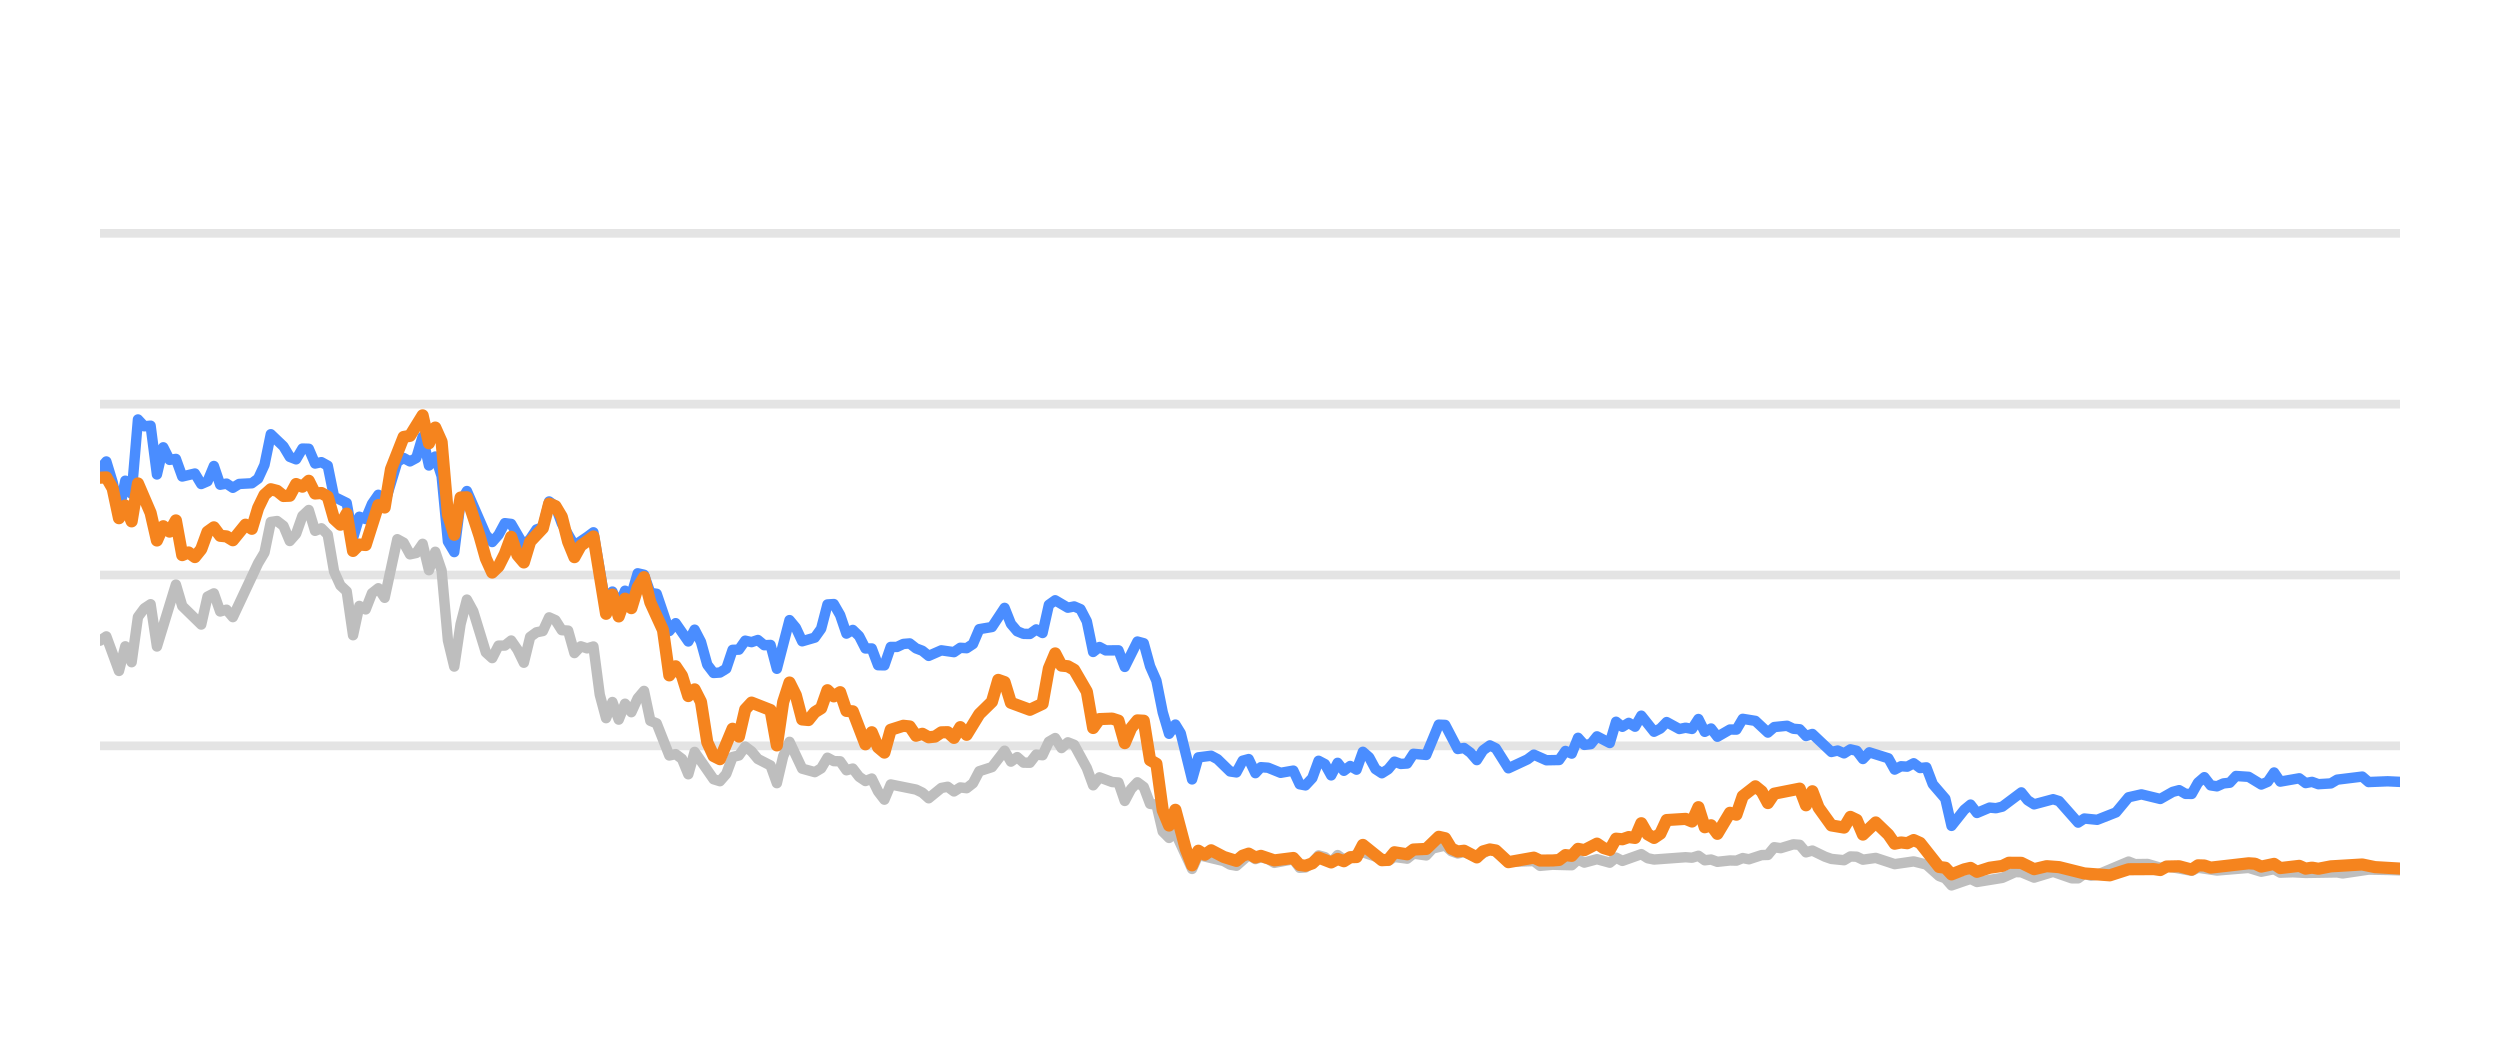
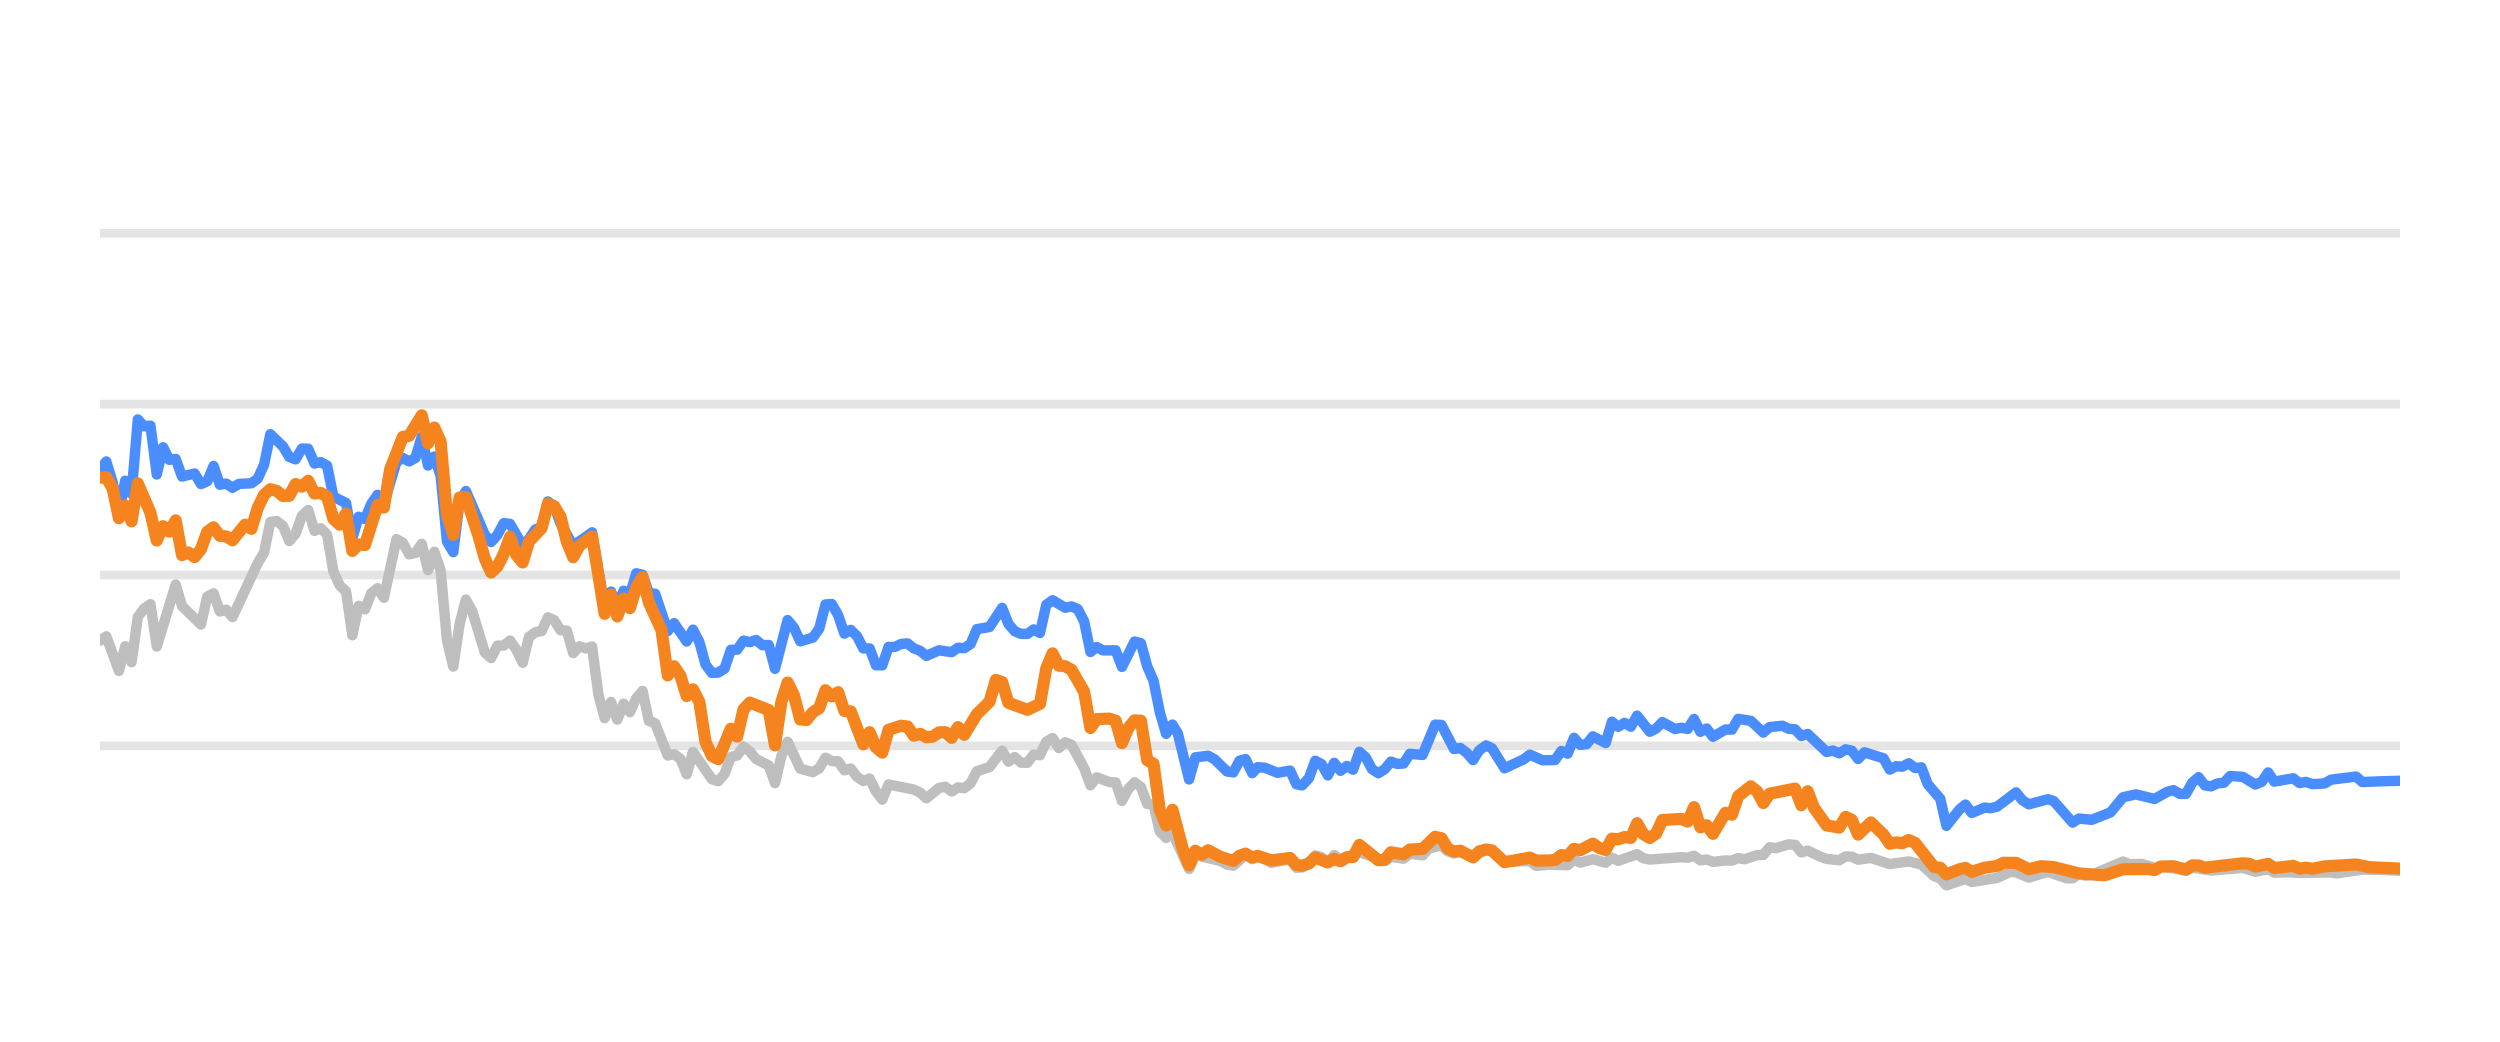
<svg xmlns="http://www.w3.org/2000/svg" width="144pt" height="60pt" viewBox="0 0 144 60" version="1.1">
  <defs>
    <style type="text/css">*{stroke-linejoin: round; stroke-linecap: butt}</style>
  </defs>
  <g id="figure_1">
    <g id="patch_1">
      <path d="M 0 60  L 144 60  L 144 0  L 0 0  L 0 60  z " style="fill: none; opacity: 0" />
    </g>
    <g id="axes_1">
      <g id="patch_2">
        <path d="M 5.76 52.8  L 138.24 52.8  L 138.24 3.6  L 5.76 3.6  L 5.76 52.8  z " style="fill: none" />
      </g>
      <g id="matplotlib.axis_1" />
      <g id="matplotlib.axis_2" />
      <g id="line2d_1">
-         <path d="M 5.76 42.96  L 138.24 42.96  " clip-path="url(#pcef0e15fd2)" style="fill: none; stroke: #b2b2b2; stroke-opacity: 0.35; stroke-width: 0.5; stroke-linecap: square" />
+         <path d="M 5.76 42.96  L 138.24 42.96  " clip-path="url(#p012fa930bb)" style="fill: none; stroke: #b2b2b2; stroke-opacity: 0.35; stroke-width: 0.5; stroke-linecap: square" />
      </g>
      <g id="line2d_2">
-         <path d="M 5.76 33.12  L 138.24 33.12  " clip-path="url(#pcef0e15fd2)" style="fill: none; stroke: #b2b2b2; stroke-opacity: 0.35; stroke-width: 0.5; stroke-linecap: square" />
+         <path d="M 5.76 33.12  L 138.24 33.12  " clip-path="url(#p012fa930bb)" style="fill: none; stroke: #b2b2b2; stroke-opacity: 0.35; stroke-width: 0.5; stroke-linecap: square" />
      </g>
      <g id="line2d_3">
-         <path d="M 5.76 23.28  L 138.24 23.28  " clip-path="url(#pcef0e15fd2)" style="fill: none; stroke: #b2b2b2; stroke-opacity: 0.35; stroke-width: 0.5; stroke-linecap: square" />
+         <path d="M 5.76 23.28  L 138.24 23.28  " clip-path="url(#p012fa930bb)" style="fill: none; stroke: #b2b2b2; stroke-opacity: 0.35; stroke-width: 0.5; stroke-linecap: square" />
      </g>
      <g id="line2d_4">
-         <path d="M 5.76 13.44  L 138.24 13.44  " clip-path="url(#pcef0e15fd2)" style="fill: none; stroke: #b2b2b2; stroke-opacity: 0.35; stroke-width: 0.5; stroke-linecap: square" />
+         <path d="M 5.76 13.44  L 138.24 13.44  " clip-path="url(#p012fa930bb)" style="fill: none; stroke: #b2b2b2; stroke-opacity: 0.35; stroke-width: 0.5; stroke-linecap: square" />
      </g>
      <g id="line2d_5">
-         <path d="M 5.76 36.903  L 6.124 36.657  L 6.853 38.645  L 7.217 37.228  L 7.582 38.143  L 7.946 35.536  L 8.311 35.044  L 8.675 34.803  L 9.039 37.238  L 10.132 33.671  L 10.497 34.906  L 11.59 35.974  L 11.954 34.365  L 12.319 34.178  L 12.683 35.221  L 13.047 35.118  L 13.412 35.546  L 14.869 32.441  L 15.234 31.831  L 15.598 30.065  L 15.962 30.011  L 16.327 30.291  L 16.691 31.162  L 17.055 30.749  L 17.42 29.715  L 17.784 29.376  L 18.148 30.576  L 18.513 30.429  L 18.877 30.793  L 19.242 32.918  L 19.606 33.72  L 19.97 34.06  L 20.335 36.589  L 20.699 34.901  L 21.063 35.103  L 21.428 34.168  L 21.792 33.883  L 22.156 34.434  L 22.885 31.059  L 23.25 31.26  L 23.614 31.929  L 23.978 31.851  L 24.343 31.324  L 24.707 32.844  L 25.071 31.782  L 25.436 32.859  L 25.8 36.884  L 26.164 38.394  L 26.529 35.954  L 26.893 34.537  L 27.258 35.206  L 27.986 37.578  L 28.351 37.907  L 28.715 37.189  L 29.079 37.184  L 29.444 36.894  L 29.808 37.42  L 30.173 38.173  L 30.537 36.687  L 30.901 36.421  L 31.266 36.348  L 31.63 35.56  L 31.994 35.723  L 32.359 36.298  L 32.723 36.323  L 33.087 37.617  L 33.452 37.228  L 33.816 37.346  L 34.181 37.238  L 34.545 40.008  L 34.909 41.366  L 35.274 40.436  L 35.638 41.45  L 36.002 40.534  L 36.367 41.022  L 36.731 40.224  L 37.095 39.796  L 37.46 41.518  L 37.824 41.666  L 38.553 43.516  L 38.917 43.437  L 39.282 43.713  L 39.646 44.598  L 40.01 43.309  L 41.103 44.884  L 41.468 44.997  L 41.832 44.579  L 42.197 43.6  L 42.561 43.516  L 42.925 43.004  L 43.29 43.28  L 43.654 43.718  L 44.383 44.092  L 44.747 45.11  L 45.112 43.555  L 45.476 42.729  L 46.205 44.274  L 46.933 44.475  L 47.298 44.259  L 47.662 43.644  L 48.026 43.841  L 48.391 43.851  L 48.755 44.367  L 49.12 44.269  L 49.484 44.741  L 49.848 44.987  L 50.213 44.844  L 50.577 45.587  L 50.941 46.06  L 51.306 45.184  L 52.763 45.479  L 53.128 45.656  L 53.492 45.981  L 54.221 45.386  L 54.585 45.317  L 54.949 45.587  L 55.314 45.356  L 55.678 45.4  L 56.043 45.115  L 56.407 44.421  L 57.136 44.185  L 57.864 43.24  L 58.229 43.87  L 58.593 43.609  L 58.957 43.929  L 59.322 43.934  L 59.686 43.462  L 60.051 43.501  L 60.415 42.724  L 60.779 42.512  L 61.144 43.088  L 61.508 42.758  L 61.872 42.901  L 62.601 44.239  L 62.965 45.233  L 63.33 44.775  L 64.059 45.046  L 64.423 45.071  L 64.787 46.133  L 65.152 45.445  L 65.516 45.061  L 65.88 45.331  L 66.245 46.301  L 66.609 46.345  L 66.973 47.895  L 67.338 48.264  L 67.702 47.964  L 68.664 50.05  L 69.026 49.248  L 70.49 49.597  L 70.854 49.804  L 71.218 49.868  L 71.923 49.248  L 72.311 49.484  L 72.629 49.376  L 73.039 49.479  L 73.403 49.7  L 74.496 49.494  L 74.861 49.986  L 75.195 49.966  L 75.589 49.7  L 75.951 49.272  L 76.315 49.371  L 76.675 49.681  L 77.048 49.253  L 77.408 49.513  L 78.501 49.09  L 79.96 49.587  L 80.322 49.361  L 81.052 49.459  L 81.416 49.169  L 82.151 49.272  L 82.516 48.874  L 83.242 48.702  L 83.606 49.031  L 83.967 49.159  L 84.329 49.08  L 85.064 49.366  L 85.817 48.908  L 86.158 49.051  L 86.884 49.646  L 88.348 49.597  L 88.708 49.873  L 89.434 49.809  L 90.531 49.838  L 90.896 49.509  L 91.259 49.686  L 91.986 49.489  L 92.723 49.691  L 93.085 49.4  L 93.449 49.587  L 94.539 49.199  L 94.908 49.435  L 95.273 49.509  L 97.09 49.376  L 97.46 49.405  L 97.829 49.292  L 98.194 49.553  L 98.557 49.509  L 98.922 49.641  L 99.646 49.563  L 100.017 49.572  L 100.382 49.425  L 100.738 49.494  L 101.473 49.253  L 101.831 49.243  L 102.197 48.8  L 102.569 48.854  L 103.295 48.633  L 103.662 48.662  L 104.026 49.095  L 104.392 48.992  L 105.121 49.346  L 105.489 49.474  L 106.217 49.548  L 106.583 49.331  L 106.945 49.346  L 107.304 49.518  L 108.043 49.415  L 109.133 49.774  L 110.229 49.617  L 110.959 49.799  L 111.691 50.458  L 112.049 50.591  L 112.408 50.999  L 113.146 50.743  L 113.504 50.625  L 113.872 50.802  L 115.333 50.566  L 116.076 50.232  L 116.429 50.242  L 117.164 50.552  L 118.261 50.217  L 119.333 50.591  L 119.7 50.591  L 120.06 50.33  L 120.431 50.438  L 120.798 50.389  L 122.606 49.627  L 122.976 49.774  L 123.703 49.764  L 124.432 49.981  L 124.796 49.897  L 126.241 50.158  L 126.605 49.981  L 127.697 50.143  L 129.523 49.991  L 130.25 50.212  L 130.987 50.064  L 131.343 50.266  L 132.07 50.242  L 132.803 50.281  L 134.622 50.251  L 134.935 50.31  L 136.428 50.089  L 137.527 50.109  L 138.24 50.133  L 138.24 50.133  " clip-path="url(#pcef0e15fd2)" style="fill: none; stroke: #bebebe; stroke-width: 0.6; stroke-linecap: round" />
+         <path d="M 5.76 36.903  L 6.123 36.657  L 6.85 38.645  L 7.213 37.228  L 7.577 38.143  L 7.94 35.536  L 8.304 35.044  L 8.667 34.803  L 9.03 37.238  L 10.12 33.671  L 10.484 34.906  L 11.574 35.974  L 11.937 34.365  L 12.301 34.178  L 12.664 35.221  L 13.027 35.118  L 13.391 35.546  L 14.844 32.441  L 15.208 31.831  L 15.571 30.065  L 15.934 30.011  L 16.298 30.291  L 16.661 31.162  L 17.024 30.749  L 17.388 29.715  L 17.751 29.376  L 18.115 30.576  L 18.478 30.429  L 18.841 30.793  L 19.205 32.918  L 19.568 33.72  L 19.931 34.06  L 20.295 36.589  L 20.658 34.901  L 21.021 35.103  L 21.385 34.168  L 21.748 33.883  L 22.112 34.434  L 22.838 31.059  L 23.202 31.26  L 23.565 31.929  L 23.928 31.851  L 24.292 31.324  L 24.655 32.844  L 25.019 31.782  L 25.382 32.859  L 25.745 36.884  L 26.109 38.394  L 26.472 35.954  L 26.835 34.537  L 27.199 35.206  L 27.925 37.578  L 28.289 37.907  L 28.652 37.189  L 29.016 37.184  L 29.379 36.894  L 29.742 37.42  L 30.106 38.173  L 30.469 36.687  L 30.832 36.421  L 31.196 36.348  L 31.559 35.56  L 31.922 35.723  L 32.286 36.298  L 32.649 36.323  L 33.013 37.617  L 33.376 37.228  L 33.739 37.346  L 34.103 37.238  L 34.466 40.008  L 34.829 41.366  L 35.193 40.436  L 35.556 41.45  L 35.92 40.534  L 36.283 41.022  L 36.646 40.224  L 37.01 39.796  L 37.373 41.518  L 37.736 41.666  L 38.463 43.516  L 38.826 43.437  L 39.19 43.713  L 39.553 44.598  L 39.917 43.309  L 41.007 44.884  L 41.37 44.997  L 41.733 44.579  L 42.097 43.6  L 42.46 43.516  L 42.824 43.004  L 43.187 43.28  L 43.55 43.718  L 44.277 44.092  L 44.64 45.11  L 45.004 43.555  L 45.367 42.729  L 46.094 44.274  L 46.821 44.475  L 47.184 44.259  L 47.547 43.644  L 47.911 43.841  L 48.274 43.851  L 48.637 44.367  L 49.001 44.269  L 49.364 44.741  L 49.728 44.987  L 50.091 44.844  L 50.454 45.587  L 50.818 46.06  L 51.181 45.184  L 52.634 45.479  L 52.998 45.656  L 53.361 45.981  L 54.088 45.386  L 54.451 45.317  L 54.815 45.587  L 55.178 45.356  L 55.541 45.4  L 55.905 45.115  L 56.268 44.421  L 56.995 44.185  L 57.722 43.24  L 58.085 43.87  L 58.448 43.609  L 58.812 43.929  L 59.175 43.934  L 59.538 43.462  L 59.902 43.501  L 60.265 42.724  L 60.629 42.512  L 60.992 43.088  L 61.355 42.758  L 61.719 42.901  L 62.445 44.239  L 62.809 45.233  L 63.172 44.775  L 63.899 45.046  L 64.262 45.071  L 64.626 46.133  L 64.989 45.445  L 65.352 45.061  L 65.716 45.331  L 66.079 46.301  L 66.442 46.345  L 66.806 47.895  L 67.169 48.264  L 67.533 47.964  L 68.491 50.05  L 68.853 49.248  L 70.313 49.597  L 70.675 49.804  L 71.039 49.868  L 71.742 49.248  L 72.128 49.484  L 72.446 49.376  L 72.855 49.479  L 73.217 49.7  L 74.307 49.494  L 74.672 49.986  L 75.005 49.966  L 75.397 49.7  L 75.759 49.272  L 76.122 49.371  L 76.481 49.681  L 76.852 49.253  L 77.212 49.513  L 78.302 49.09  L 79.757 49.587  L 80.118 49.361  L 80.846 49.459  L 81.209 49.169  L 81.942 49.272  L 82.306 48.874  L 83.029 48.702  L 83.393 49.031  L 83.753 49.159  L 84.114 49.08  L 84.847 49.366  L 85.597 48.908  L 85.938 49.051  L 86.662 49.646  L 88.122 49.597  L 88.481 49.873  L 89.205 49.809  L 90.299 49.838  L 90.663 49.509  L 91.025 49.686  L 91.749 49.489  L 92.485 49.691  L 92.846 49.4  L 93.209 49.587  L 94.296 49.199  L 94.664 49.435  L 95.028 49.509  L 96.84 49.376  L 97.209 49.405  L 97.577 49.292  L 97.941 49.553  L 98.303 49.509  L 98.667 49.641  L 99.388 49.563  L 99.759 49.572  L 100.122 49.425  L 100.478 49.494  L 101.211 49.253  L 101.568 49.243  L 101.933 48.8  L 102.304 48.854  L 103.028 48.633  L 103.393 48.662  L 103.756 49.095  L 104.122 48.992  L 104.849 49.346  L 105.216 49.474  L 105.941 49.548  L 106.307 49.331  L 106.667 49.346  L 107.026 49.518  L 107.763 49.415  L 108.85 49.774  L 109.943 49.617  L 110.671 49.799  L 111.401 50.458  L 111.758 50.591  L 112.116 50.999  L 112.852 50.743  L 113.209 50.625  L 113.576 50.802  L 115.033 50.566  L 115.774 50.232  L 116.125 50.242  L 116.859 50.552  L 117.953 50.217  L 119.022 50.591  L 119.388 50.591  L 119.747 50.33  L 120.117 50.438  L 120.483 50.389  L 122.286 49.627  L 122.655 49.774  L 123.38 49.764  L 124.107 49.981  L 124.47 49.897  L 125.911 50.158  L 126.274 49.981  L 127.363 50.143  L 129.184 49.991  L 129.909 50.212  L 130.644 50.064  L 130.999 50.266  L 131.724 50.242  L 132.455 50.281  L 134.27 50.251  L 134.581 50.31  L 136.071 50.089  L 137.166 50.109  L 138.24 50.153  L 138.24 50.153  " clip-path="url(#p012fa930bb)" style="fill: none; stroke: #bebebe; stroke-width: 0.6; stroke-linecap: round" />
      </g>
      <g id="line2d_6">
-         <path d="M 5.76 27.009  L 6.124 26.581  L 6.489 27.782  L 6.853 29.499  L 7.217 27.688  L 7.582 28.441  L 7.946 24.161  L 8.311 24.554  L 8.675 24.52  L 9.039 27.329  L 9.404 25.765  L 9.768 26.488  L 10.132 26.434  L 10.497 27.447  L 11.225 27.275  L 11.59 27.88  L 11.954 27.723  L 12.319 26.842  L 12.683 27.92  L 13.047 27.856  L 13.412 28.097  L 13.776 27.875  L 14.505 27.836  L 14.869 27.57  L 15.234 26.778  L 15.598 25.012  L 16.327 25.71  L 16.691 26.316  L 17.055 26.458  L 17.42 25.838  L 17.784 25.848  L 18.148 26.699  L 18.513 26.621  L 18.877 26.822  L 19.242 28.613  L 19.97 28.972  L 20.335 30.995  L 20.699 29.765  L 21.063 29.897  L 21.428 29.022  L 21.792 28.5  L 22.156 29.007  L 22.885 26.601  L 23.25 26.38  L 23.614 26.576  L 23.978 26.38  L 24.343 25.15  L 24.707 26.813  L 25.071 26.296  L 25.436 27.418  L 25.8 31.191  L 26.164 31.801  L 26.529 28.899  L 26.893 28.284  L 27.986 30.803  L 28.351 31.221  L 28.715 30.808  L 29.079 30.134  L 29.444 30.178  L 30.173 31.428  L 30.537 31.044  L 30.901 30.498  L 31.266 30.365  L 31.63 28.884  L 31.994 29.154  L 32.359 30.153  L 33.087 31.423  L 33.816 30.931  L 34.181 30.66  L 34.909 34.999  L 35.274 34.074  L 35.638 34.916  L 36.002 34.025  L 36.367 34.261  L 36.731 33.022  L 37.095 33.105  L 37.46 34.153  L 37.824 34.202  L 38.553 36.348  L 38.917 35.895  L 39.646 36.948  L 40.01 36.269  L 40.375 36.972  L 40.739 38.286  L 41.103 38.763  L 41.468 38.739  L 41.832 38.517  L 42.197 37.43  L 42.561 37.42  L 42.925 36.903  L 43.29 36.987  L 43.654 36.864  L 44.018 37.164  L 44.383 37.149  L 44.747 38.522  L 45.476 35.718  L 45.84 36.156  L 46.205 36.938  L 46.933 36.726  L 47.298 36.215  L 47.662 34.817  L 48.026 34.793  L 48.391 35.427  L 48.755 36.495  L 49.12 36.284  L 49.484 36.638  L 49.848 37.351  L 50.213 37.351  L 50.577 38.316  L 50.941 38.325  L 51.306 37.263  L 51.67 37.263  L 52.034 37.09  L 52.399 37.061  L 52.763 37.346  L 53.128 37.484  L 53.492 37.779  L 54.221 37.459  L 54.949 37.563  L 55.314 37.312  L 55.678 37.336  L 56.043 37.095  L 56.407 36.239  L 57.136 36.116  L 57.864 35.014  L 58.229 35.934  L 58.593 36.362  L 58.957 36.51  L 59.322 36.515  L 59.686 36.254  L 60.051 36.461  L 60.415 34.837  L 60.779 34.576  L 61.508 35.004  L 61.872 34.931  L 62.237 35.088  L 62.601 35.787  L 62.965 37.553  L 63.33 37.268  L 63.694 37.464  L 64.423 37.459  L 64.787 38.414  L 65.516 36.953  L 65.88 37.051  L 66.245 38.379  L 66.609 39.206  L 66.973 41.031  L 67.338 42.266  L 67.702 41.735  L 68.01 42.237  L 68.664 44.894  L 69.026 43.624  L 69.76 43.531  L 70.127 43.728  L 70.854 44.436  L 71.218 44.49  L 71.578 43.816  L 71.923 43.723  L 72.311 44.534  L 72.629 44.19  L 73.039 44.22  L 73.765 44.515  L 74.496 44.387  L 74.861 45.174  L 75.195 45.238  L 75.589 44.815  L 75.951 43.821  L 76.315 44.013  L 76.675 44.662  L 77.048 43.939  L 77.408 44.397  L 77.773 44.121  L 78.136 44.333  L 78.501 43.304  L 78.865 43.624  L 79.227 44.298  L 79.595 44.539  L 79.96 44.308  L 80.322 43.87  L 80.686 44.003  L 81.052 43.978  L 81.416 43.418  L 82.151 43.486  L 82.874 41.74  L 83.242 41.755  L 83.967 43.142  L 84.329 43.083  L 84.699 43.359  L 85.064 43.782  L 85.425 43.216  L 85.817 42.935  L 86.158 43.103  L 86.884 44.254  L 87.981 43.742  L 88.348 43.467  L 89.073 43.791  L 89.804 43.777  L 90.169 43.255  L 90.531 43.408  L 90.896 42.498  L 91.259 42.906  L 91.627 42.862  L 91.986 42.414  L 92.723 42.798  L 93.085 41.573  L 93.449 41.863  L 93.815 41.637  L 94.178 41.858  L 94.539 41.223  L 95.273 42.148  L 95.636 41.966  L 95.999 41.592  L 96.73 41.991  L 97.09 41.917  L 97.46 41.986  L 97.829 41.415  L 98.194 42.153  L 98.557 41.961  L 98.922 42.438  L 99.646 42.02  L 100.017 42.025  L 100.382 41.405  L 101.109 41.523  L 101.831 42.197  L 102.197 41.878  L 102.936 41.804  L 103.295 41.976  L 103.662 42.006  L 104.026 42.394  L 104.392 42.276  L 105.489 43.314  L 105.851 43.231  L 106.217 43.393  L 106.583 43.162  L 106.945 43.245  L 107.304 43.718  L 107.674 43.334  L 108.77 43.678  L 109.133 44.328  L 109.498 44.136  L 109.857 44.16  L 110.229 43.964  L 110.599 44.239  L 110.959 44.2  L 111.328 45.169  L 112.049 46.005  L 112.408 47.57  L 113.146 46.64  L 113.504 46.345  L 113.872 46.827  L 114.604 46.517  L 114.966 46.552  L 115.333 46.463  L 116.429 45.641  L 116.791 46.094  L 117.164 46.33  L 118.261 46.035  L 118.603 46.143  L 119.7 47.383  L 120.06 47.147  L 120.798 47.221  L 121.883 46.793  L 122.606 45.922  L 123.344 45.755  L 124.432 46.02  L 125.15 45.612  L 125.519 45.513  L 125.885 45.725  L 126.241 45.73  L 126.605 45.081  L 126.97 44.766  L 127.335 45.238  L 127.697 45.292  L 128.067 45.125  L 128.436 45.085  L 128.794 44.697  L 129.523 44.746  L 130.25 45.189  L 130.62 45.031  L 130.987 44.495  L 131.343 45.021  L 132.439 44.83  L 132.803 45.105  L 133.171 45.036  L 133.537 45.169  L 134.257 45.125  L 134.622 44.908  L 136.066 44.731  L 136.428 45.046  L 137.527 45.002  L 138.24 45.036  L 138.24 45.036  " clip-path="url(#pcef0e15fd2)" style="fill: none; stroke: #4a8dff; stroke-width: 0.6; stroke-linecap: round" />
+         <path d="M 5.76 27.009  L 6.123 26.581  L 6.487 27.782  L 6.85 29.499  L 7.213 27.688  L 7.577 28.441  L 7.94 24.161  L 8.304 24.554  L 8.667 24.52  L 9.03 27.329  L 9.394 25.765  L 9.757 26.488  L 10.12 26.434  L 10.484 27.447  L 11.211 27.275  L 11.574 27.88  L 11.937 27.723  L 12.301 26.842  L 12.664 27.92  L 13.027 27.856  L 13.391 28.097  L 13.754 27.875  L 14.481 27.836  L 14.844 27.57  L 15.208 26.778  L 15.571 25.012  L 16.298 25.71  L 16.661 26.316  L 17.024 26.458  L 17.388 25.838  L 17.751 25.848  L 18.115 26.699  L 18.478 26.621  L 18.841 26.822  L 19.205 28.613  L 19.931 28.972  L 20.295 30.995  L 20.658 29.765  L 21.021 29.897  L 21.385 29.022  L 21.748 28.5  L 22.112 29.007  L 22.838 26.601  L 23.202 26.38  L 23.565 26.576  L 23.928 26.38  L 24.292 25.15  L 24.655 26.813  L 25.019 26.296  L 25.382 27.418  L 25.745 31.191  L 26.109 31.801  L 26.472 28.899  L 26.835 28.284  L 27.925 30.803  L 28.289 31.221  L 28.652 30.808  L 29.016 30.134  L 29.379 30.178  L 30.106 31.428  L 30.469 31.044  L 30.832 30.498  L 31.196 30.365  L 31.559 28.884  L 31.922 29.154  L 32.286 30.153  L 33.013 31.423  L 33.739 30.931  L 34.103 30.66  L 34.829 34.999  L 35.193 34.074  L 35.556 34.916  L 35.92 34.025  L 36.283 34.261  L 36.646 33.022  L 37.01 33.105  L 37.373 34.153  L 37.736 34.202  L 38.463 36.348  L 38.826 35.895  L 39.553 36.948  L 39.917 36.269  L 40.28 36.972  L 40.643 38.286  L 41.007 38.763  L 41.37 38.739  L 41.733 38.517  L 42.097 37.43  L 42.46 37.42  L 42.824 36.903  L 43.187 36.987  L 43.55 36.864  L 43.914 37.164  L 44.277 37.149  L 44.64 38.522  L 45.367 35.718  L 45.73 36.156  L 46.094 36.938  L 46.821 36.726  L 47.184 36.215  L 47.547 34.817  L 47.911 34.793  L 48.274 35.427  L 48.637 36.495  L 49.001 36.284  L 49.364 36.638  L 49.728 37.351  L 50.091 37.351  L 50.454 38.316  L 50.818 38.325  L 51.181 37.263  L 51.544 37.263  L 51.908 37.09  L 52.271 37.061  L 52.634 37.346  L 52.998 37.484  L 53.361 37.779  L 54.088 37.459  L 54.815 37.563  L 55.178 37.312  L 55.541 37.336  L 55.905 37.095  L 56.268 36.239  L 56.995 36.116  L 57.722 35.014  L 58.085 35.934  L 58.448 36.362  L 58.812 36.51  L 59.175 36.515  L 59.538 36.254  L 59.902 36.461  L 60.265 34.837  L 60.629 34.576  L 61.355 35.004  L 61.719 34.931  L 62.082 35.088  L 62.445 35.787  L 62.809 37.553  L 63.172 37.268  L 63.536 37.464  L 64.262 37.459  L 64.626 38.414  L 65.352 36.953  L 65.716 37.051  L 66.079 38.379  L 66.442 39.206  L 66.806 41.031  L 67.169 42.266  L 67.533 41.735  L 67.839 42.237  L 68.491 44.894  L 68.853 43.624  L 69.585 43.531  L 69.951 43.728  L 70.675 44.436  L 71.039 44.49  L 71.398 43.816  L 71.742 43.723  L 72.128 44.534  L 72.446 44.19  L 72.855 44.22  L 73.579 44.515  L 74.307 44.387  L 74.672 45.174  L 75.005 45.238  L 75.397 44.815  L 75.759 43.821  L 76.122 44.013  L 76.481 44.662  L 76.852 43.939  L 77.212 44.397  L 77.576 44.121  L 77.938 44.333  L 78.302 43.304  L 78.665 43.624  L 79.025 44.298  L 79.392 44.539  L 79.757 44.308  L 80.118 43.87  L 80.481 44.003  L 80.846 43.978  L 81.209 43.418  L 81.942 43.486  L 82.663 41.74  L 83.029 41.755  L 83.753 43.142  L 84.114 43.083  L 84.483 43.359  L 84.847 43.782  L 85.207 43.216  L 85.597 42.935  L 85.938 43.103  L 86.662 44.254  L 87.756 43.742  L 88.122 43.467  L 88.844 43.791  L 89.574 43.777  L 89.938 43.255  L 90.299 43.408  L 90.663 42.498  L 91.025 42.906  L 91.392 42.862  L 91.749 42.414  L 92.485 42.798  L 92.846 41.573  L 93.209 41.863  L 93.574 41.637  L 93.936 41.858  L 94.296 41.223  L 95.028 42.148  L 95.39 41.966  L 95.752 41.592  L 96.481 41.991  L 96.84 41.917  L 97.209 41.986  L 97.577 41.415  L 97.941 42.153  L 98.303 41.961  L 98.667 42.438  L 99.388 42.02  L 99.759 42.025  L 100.122 41.405  L 100.848 41.523  L 101.568 42.197  L 101.933 41.878  L 102.67 41.804  L 103.028 41.976  L 103.393 42.006  L 103.756 42.394  L 104.122 42.276  L 105.216 43.314  L 105.577 43.231  L 105.941 43.393  L 106.307 43.162  L 106.667 43.245  L 107.026 43.718  L 107.395 43.334  L 108.488 43.678  L 108.85 44.328  L 109.214 44.136  L 109.572 44.16  L 109.943 43.964  L 110.312 44.239  L 110.671 44.2  L 111.039 45.169  L 111.758 46.005  L 112.116 47.57  L 112.852 46.64  L 113.209 46.345  L 113.576 46.827  L 114.306 46.517  L 114.667 46.552  L 115.033 46.463  L 116.125 45.641  L 116.487 46.094  L 116.859 46.33  L 117.953 46.035  L 118.294 46.143  L 119.388 47.383  L 119.747 47.147  L 120.483 47.221  L 121.565 46.793  L 122.286 45.922  L 123.022 45.755  L 124.107 46.02  L 124.823 45.612  L 125.191 45.513  L 125.556 45.725  L 125.911 45.73  L 126.274 45.081  L 126.638 44.766  L 127.002 45.238  L 127.363 45.292  L 127.732 45.125  L 128.1 45.085  L 128.457 44.697  L 129.184 44.746  L 129.909 45.189  L 130.279 45.031  L 130.644 44.495  L 130.999 45.021  L 132.092 44.83  L 132.455 45.105  L 132.822 45.036  L 133.187 45.169  L 133.905 45.125  L 134.27 44.908  L 135.709 44.731  L 136.071 45.046  L 137.166 45.002  L 138.24 44.972  L 138.24 44.972  " clip-path="url(#p012fa930bb)" style="fill: none; stroke: #4a8dff; stroke-width: 0.6; stroke-linecap: round" />
      </g>
      <g id="line2d_7">
-         <path d="M 5.76 27.516  L 6.124 27.496  L 6.489 28.131  L 6.853 29.848  L 7.217 29.12  L 7.582 30.03  L 7.946 27.846  L 8.675 29.543  L 9.039 31.132  L 9.404 30.311  L 9.768 30.621  L 10.132 29.976  L 10.497 31.974  L 10.861 31.821  L 11.225 32.087  L 11.59 31.634  L 11.954 30.635  L 12.319 30.375  L 12.683 30.862  L 13.047 30.896  L 13.412 31.118  L 14.14 30.222  L 14.505 30.458  L 14.869 29.258  L 15.234 28.505  L 15.598 28.18  L 15.962 28.274  L 16.327 28.569  L 16.691 28.554  L 17.055 27.88  L 17.42 28.033  L 17.784 27.693  L 18.148 28.426  L 18.513 28.397  L 18.877 28.603  L 19.242 29.888  L 19.606 30.222  L 19.97 29.583  L 20.335 31.733  L 20.699 31.364  L 21.063 31.393  L 21.792 29.095  L 22.156 29.233  L 22.521 27.024  L 23.25 25.169  L 23.614 25.105  L 24.343 23.925  L 24.707 25.533  L 25.071 24.628  L 25.436 25.445  L 25.8 29.642  L 26.164 30.803  L 26.529 28.658  L 26.893 28.643  L 27.622 30.872  L 27.986 32.17  L 28.351 32.977  L 28.715 32.628  L 29.079 31.905  L 29.444 30.921  L 29.808 31.969  L 30.173 32.397  L 30.537 31.196  L 31.266 30.424  L 31.63 29.012  L 31.994 29.154  L 32.359 29.765  L 32.723 31.201  L 33.087 32.092  L 33.452 31.432  L 34.181 30.901  L 34.909 35.354  L 35.274 34.247  L 35.638 35.506  L 36.002 34.483  L 36.367 35.029  L 36.731 33.833  L 37.095 33.243  L 37.46 34.699  L 38.189 36.293  L 38.553 38.901  L 38.917 38.379  L 39.282 38.921  L 39.646 40.092  L 40.01 39.708  L 40.375 40.426  L 40.739 42.753  L 41.103 43.545  L 41.468 43.728  L 42.197 41.976  L 42.561 42.429  L 42.925 40.864  L 43.29 40.47  L 44.383 40.899  L 44.747 42.935  L 45.112 40.436  L 45.476 39.314  L 45.84 40.042  L 46.205 41.44  L 46.569 41.474  L 46.933 41.022  L 47.298 40.795  L 47.662 39.757  L 48.026 40.111  L 48.391 39.87  L 48.755 40.948  L 49.12 40.972  L 49.848 42.871  L 50.213 42.178  L 50.577 43.044  L 50.941 43.349  L 51.306 42.035  L 52.034 41.804  L 52.399 41.843  L 52.763 42.379  L 53.128 42.266  L 53.492 42.468  L 53.856 42.429  L 54.221 42.183  L 54.585 42.173  L 54.949 42.502  L 55.314 41.883  L 55.678 42.325  L 56.407 41.135  L 57.136 40.421  L 57.5 39.162  L 57.864 39.29  L 58.229 40.48  L 59.322 40.884  L 60.051 40.539  L 60.415 38.502  L 60.779 37.637  L 61.144 38.34  L 61.508 38.375  L 61.872 38.581  L 62.601 39.836  L 62.965 41.932  L 63.33 41.42  L 64.059 41.391  L 64.423 41.509  L 64.787 42.803  L 65.152 41.937  L 65.516 41.494  L 65.88 41.514  L 66.245 43.782  L 66.609 43.993  L 66.973 46.67  L 67.338 47.55  L 67.702 46.645  L 68.299 48.894  L 68.664 49.843  L 69.026 49.002  L 69.399 49.233  L 69.76 48.977  L 70.49 49.361  L 71.218 49.587  L 71.578 49.287  L 71.923 49.169  L 72.311 49.39  L 72.629 49.297  L 73.403 49.558  L 74.496 49.42  L 74.861 49.823  L 75.195 49.868  L 75.589 49.73  L 75.951 49.395  L 76.675 49.676  L 77.048 49.474  L 77.408 49.607  L 77.773 49.376  L 78.136 49.366  L 78.501 48.667  L 79.595 49.548  L 79.96 49.528  L 80.322 49.09  L 81.052 49.208  L 81.416 48.933  L 82.151 48.898  L 82.874 48.2  L 83.242 48.283  L 83.606 48.884  L 83.967 49.046  L 84.329 49.002  L 85.064 49.386  L 85.425 49.041  L 85.817 48.928  L 86.158 48.987  L 86.884 49.661  L 88.348 49.4  L 88.708 49.568  L 89.434 49.563  L 89.804 49.533  L 90.169 49.253  L 90.531 49.297  L 90.896 48.894  L 91.259 48.967  L 91.986 48.593  L 92.356 48.844  L 92.723 48.957  L 93.085 48.308  L 93.449 48.342  L 93.815 48.215  L 94.178 48.264  L 94.539 47.418  L 94.908 48.057  L 95.273 48.264  L 95.636 48.018  L 95.999 47.235  L 97.09 47.167  L 97.46 47.319  L 97.829 46.493  L 98.194 47.649  L 98.557 47.536  L 98.922 48.028  L 99.646 46.817  L 100.017 46.926  L 100.382 45.858  L 101.109 45.292  L 101.473 45.587  L 101.831 46.256  L 102.197 45.715  L 103.662 45.425  L 104.026 46.384  L 104.392 45.577  L 104.751 46.517  L 105.489 47.545  L 106.217 47.668  L 106.583 47.053  L 106.945 47.226  L 107.304 48.072  L 108.043 47.373  L 108.77 48.072  L 109.133 48.598  L 109.498 48.525  L 109.857 48.569  L 110.229 48.387  L 110.599 48.554  L 111.691 49.937  L 112.049 49.981  L 112.408 50.365  L 113.146 50.074  L 113.504 49.991  L 113.872 50.217  L 114.604 49.981  L 115.333 49.878  L 115.709 49.695  L 116.429 49.7  L 117.164 50.064  L 117.886 49.892  L 118.603 49.946  L 120.06 50.31  L 121.525 50.419  L 122.606 50.069  L 124.057 50.06  L 124.432 50.114  L 124.796 49.912  L 125.519 49.897  L 126.241 50.089  L 126.605 49.843  L 126.97 49.853  L 127.335 49.976  L 129.523 49.725  L 129.887 49.75  L 130.25 49.917  L 130.987 49.759  L 131.343 50.001  L 132.439 49.873  L 132.803 50.035  L 133.171 49.976  L 133.537 50.04  L 134.257 49.902  L 136.066 49.794  L 136.798 49.946  L 138.24 50.03  L 138.24 50.03  " clip-path="url(#pcef0e15fd2)" style="fill: none; stroke: #f5841e; stroke-width: 0.7; stroke-linecap: round" />
+         <path d="M 5.76 27.516  L 6.123 27.496  L 6.487 28.131  L 6.85 29.848  L 7.213 29.12  L 7.577 30.03  L 7.94 27.846  L 8.667 29.543  L 9.03 31.132  L 9.394 30.311  L 9.757 30.621  L 10.12 29.976  L 10.484 31.974  L 10.847 31.821  L 11.211 32.087  L 11.574 31.634  L 11.937 30.635  L 12.301 30.375  L 12.664 30.862  L 13.027 30.896  L 13.391 31.118  L 14.117 30.222  L 14.481 30.458  L 14.844 29.258  L 15.208 28.505  L 15.571 28.18  L 15.934 28.274  L 16.298 28.569  L 16.661 28.554  L 17.024 27.88  L 17.388 28.033  L 17.751 27.693  L 18.115 28.426  L 18.478 28.397  L 18.841 28.603  L 19.205 29.888  L 19.568 30.222  L 19.931 29.583  L 20.295 31.733  L 20.658 31.364  L 21.021 31.393  L 21.748 29.095  L 22.112 29.233  L 22.475 27.024  L 23.202 25.169  L 23.565 25.105  L 24.292 23.925  L 24.655 25.533  L 25.019 24.628  L 25.382 25.445  L 25.745 29.642  L 26.109 30.803  L 26.472 28.658  L 26.835 28.643  L 27.562 30.872  L 27.925 32.17  L 28.289 32.977  L 28.652 32.628  L 29.016 31.905  L 29.379 30.921  L 29.742 31.969  L 30.106 32.397  L 30.469 31.196  L 31.196 30.424  L 31.559 29.012  L 31.922 29.154  L 32.286 29.765  L 32.649 31.201  L 33.013 32.092  L 33.376 31.432  L 34.103 30.901  L 34.829 35.354  L 35.193 34.247  L 35.556 35.506  L 35.92 34.483  L 36.283 35.029  L 36.646 33.833  L 37.01 33.243  L 37.373 34.699  L 38.1 36.293  L 38.463 38.901  L 38.826 38.379  L 39.19 38.921  L 39.553 40.092  L 39.917 39.708  L 40.28 40.426  L 40.643 42.753  L 41.007 43.545  L 41.37 43.728  L 42.097 41.976  L 42.46 42.429  L 42.824 40.864  L 43.187 40.47  L 44.277 40.899  L 44.64 42.935  L 45.004 40.436  L 45.367 39.314  L 45.73 40.042  L 46.094 41.44  L 46.457 41.474  L 46.821 41.022  L 47.184 40.795  L 47.547 39.757  L 47.911 40.111  L 48.274 39.87  L 48.637 40.948  L 49.001 40.972  L 49.728 42.871  L 50.091 42.178  L 50.454 43.044  L 50.818 43.349  L 51.181 42.035  L 51.908 41.804  L 52.271 41.843  L 52.634 42.379  L 52.998 42.266  L 53.361 42.468  L 53.725 42.429  L 54.088 42.183  L 54.451 42.173  L 54.815 42.502  L 55.178 41.883  L 55.541 42.325  L 56.268 41.135  L 56.995 40.421  L 57.358 39.162  L 57.722 39.29  L 58.085 40.48  L 59.175 40.884  L 59.902 40.539  L 60.265 38.502  L 60.629 37.637  L 60.992 38.34  L 61.355 38.375  L 61.719 38.581  L 62.445 39.836  L 62.809 41.932  L 63.172 41.42  L 63.899 41.391  L 64.262 41.509  L 64.626 42.803  L 64.989 41.937  L 65.352 41.494  L 65.716 41.514  L 66.079 43.782  L 66.442 43.993  L 66.806 46.67  L 67.169 47.55  L 67.533 46.645  L 68.128 48.894  L 68.491 49.843  L 68.853 49.002  L 69.225 49.233  L 69.585 48.977  L 70.313 49.361  L 71.039 49.587  L 71.398 49.287  L 71.742 49.169  L 72.128 49.39  L 72.446 49.297  L 73.217 49.558  L 74.307 49.42  L 74.672 49.823  L 75.005 49.868  L 75.397 49.73  L 75.759 49.395  L 76.481 49.676  L 76.852 49.474  L 77.212 49.607  L 77.576 49.376  L 77.938 49.366  L 78.302 48.667  L 79.392 49.548  L 79.757 49.528  L 80.118 49.09  L 80.846 49.208  L 81.209 48.933  L 81.942 48.898  L 82.663 48.2  L 83.029 48.283  L 83.393 48.884  L 83.753 49.046  L 84.114 49.002  L 84.847 49.386  L 85.207 49.041  L 85.597 48.928  L 85.938 48.987  L 86.662 49.661  L 88.122 49.4  L 88.481 49.568  L 89.205 49.563  L 89.574 49.533  L 89.938 49.253  L 90.299 49.297  L 90.663 48.894  L 91.025 48.967  L 91.749 48.593  L 92.119 48.844  L 92.485 48.957  L 92.846 48.308  L 93.209 48.342  L 93.574 48.215  L 93.936 48.264  L 94.296 47.418  L 94.664 48.057  L 95.028 48.264  L 95.39 48.018  L 95.752 47.235  L 96.84 47.167  L 97.209 47.319  L 97.577 46.493  L 97.941 47.649  L 98.303 47.536  L 98.667 48.028  L 99.388 46.817  L 99.759 46.926  L 100.122 45.858  L 100.848 45.292  L 101.211 45.587  L 101.568 46.256  L 101.933 45.715  L 103.393 45.425  L 103.756 46.384  L 104.122 45.577  L 104.48 46.517  L 105.216 47.545  L 105.941 47.668  L 106.307 47.053  L 106.667 47.226  L 107.026 48.072  L 107.763 47.373  L 108.488 48.072  L 108.85 48.598  L 109.214 48.525  L 109.572 48.569  L 109.943 48.387  L 110.312 48.554  L 111.401 49.937  L 111.758 49.981  L 112.116 50.365  L 112.852 50.074  L 113.209 49.991  L 113.576 50.217  L 114.306 49.981  L 115.033 49.878  L 115.408 49.695  L 116.125 49.7  L 116.859 50.064  L 117.579 49.892  L 118.294 49.946  L 119.747 50.31  L 121.208 50.419  L 122.286 50.069  L 123.733 50.06  L 124.107 50.114  L 124.47 49.912  L 125.191 49.897  L 125.911 50.089  L 126.274 49.843  L 126.638 49.853  L 127.002 49.976  L 129.184 49.725  L 129.547 49.75  L 129.909 49.917  L 130.644 49.759  L 130.999 50.001  L 132.092 49.873  L 132.455 50.035  L 132.822 49.976  L 133.187 50.04  L 133.905 49.902  L 135.709 49.794  L 136.439 49.946  L 138.24 50.03  L 138.24 50.03  " clip-path="url(#p012fa930bb)" style="fill: none; stroke: #f5841e; stroke-width: 0.7; stroke-linecap: round" />
      </g>
    </g>
  </g>
  <defs>
-     <clipPath id="pcef0e15fd2">
+     <clipPath id="p012fa930bb">
      <rect x="5.76" y="3.6" width="132.48" height="49.2" />
    </clipPath>
  </defs>
</svg>
